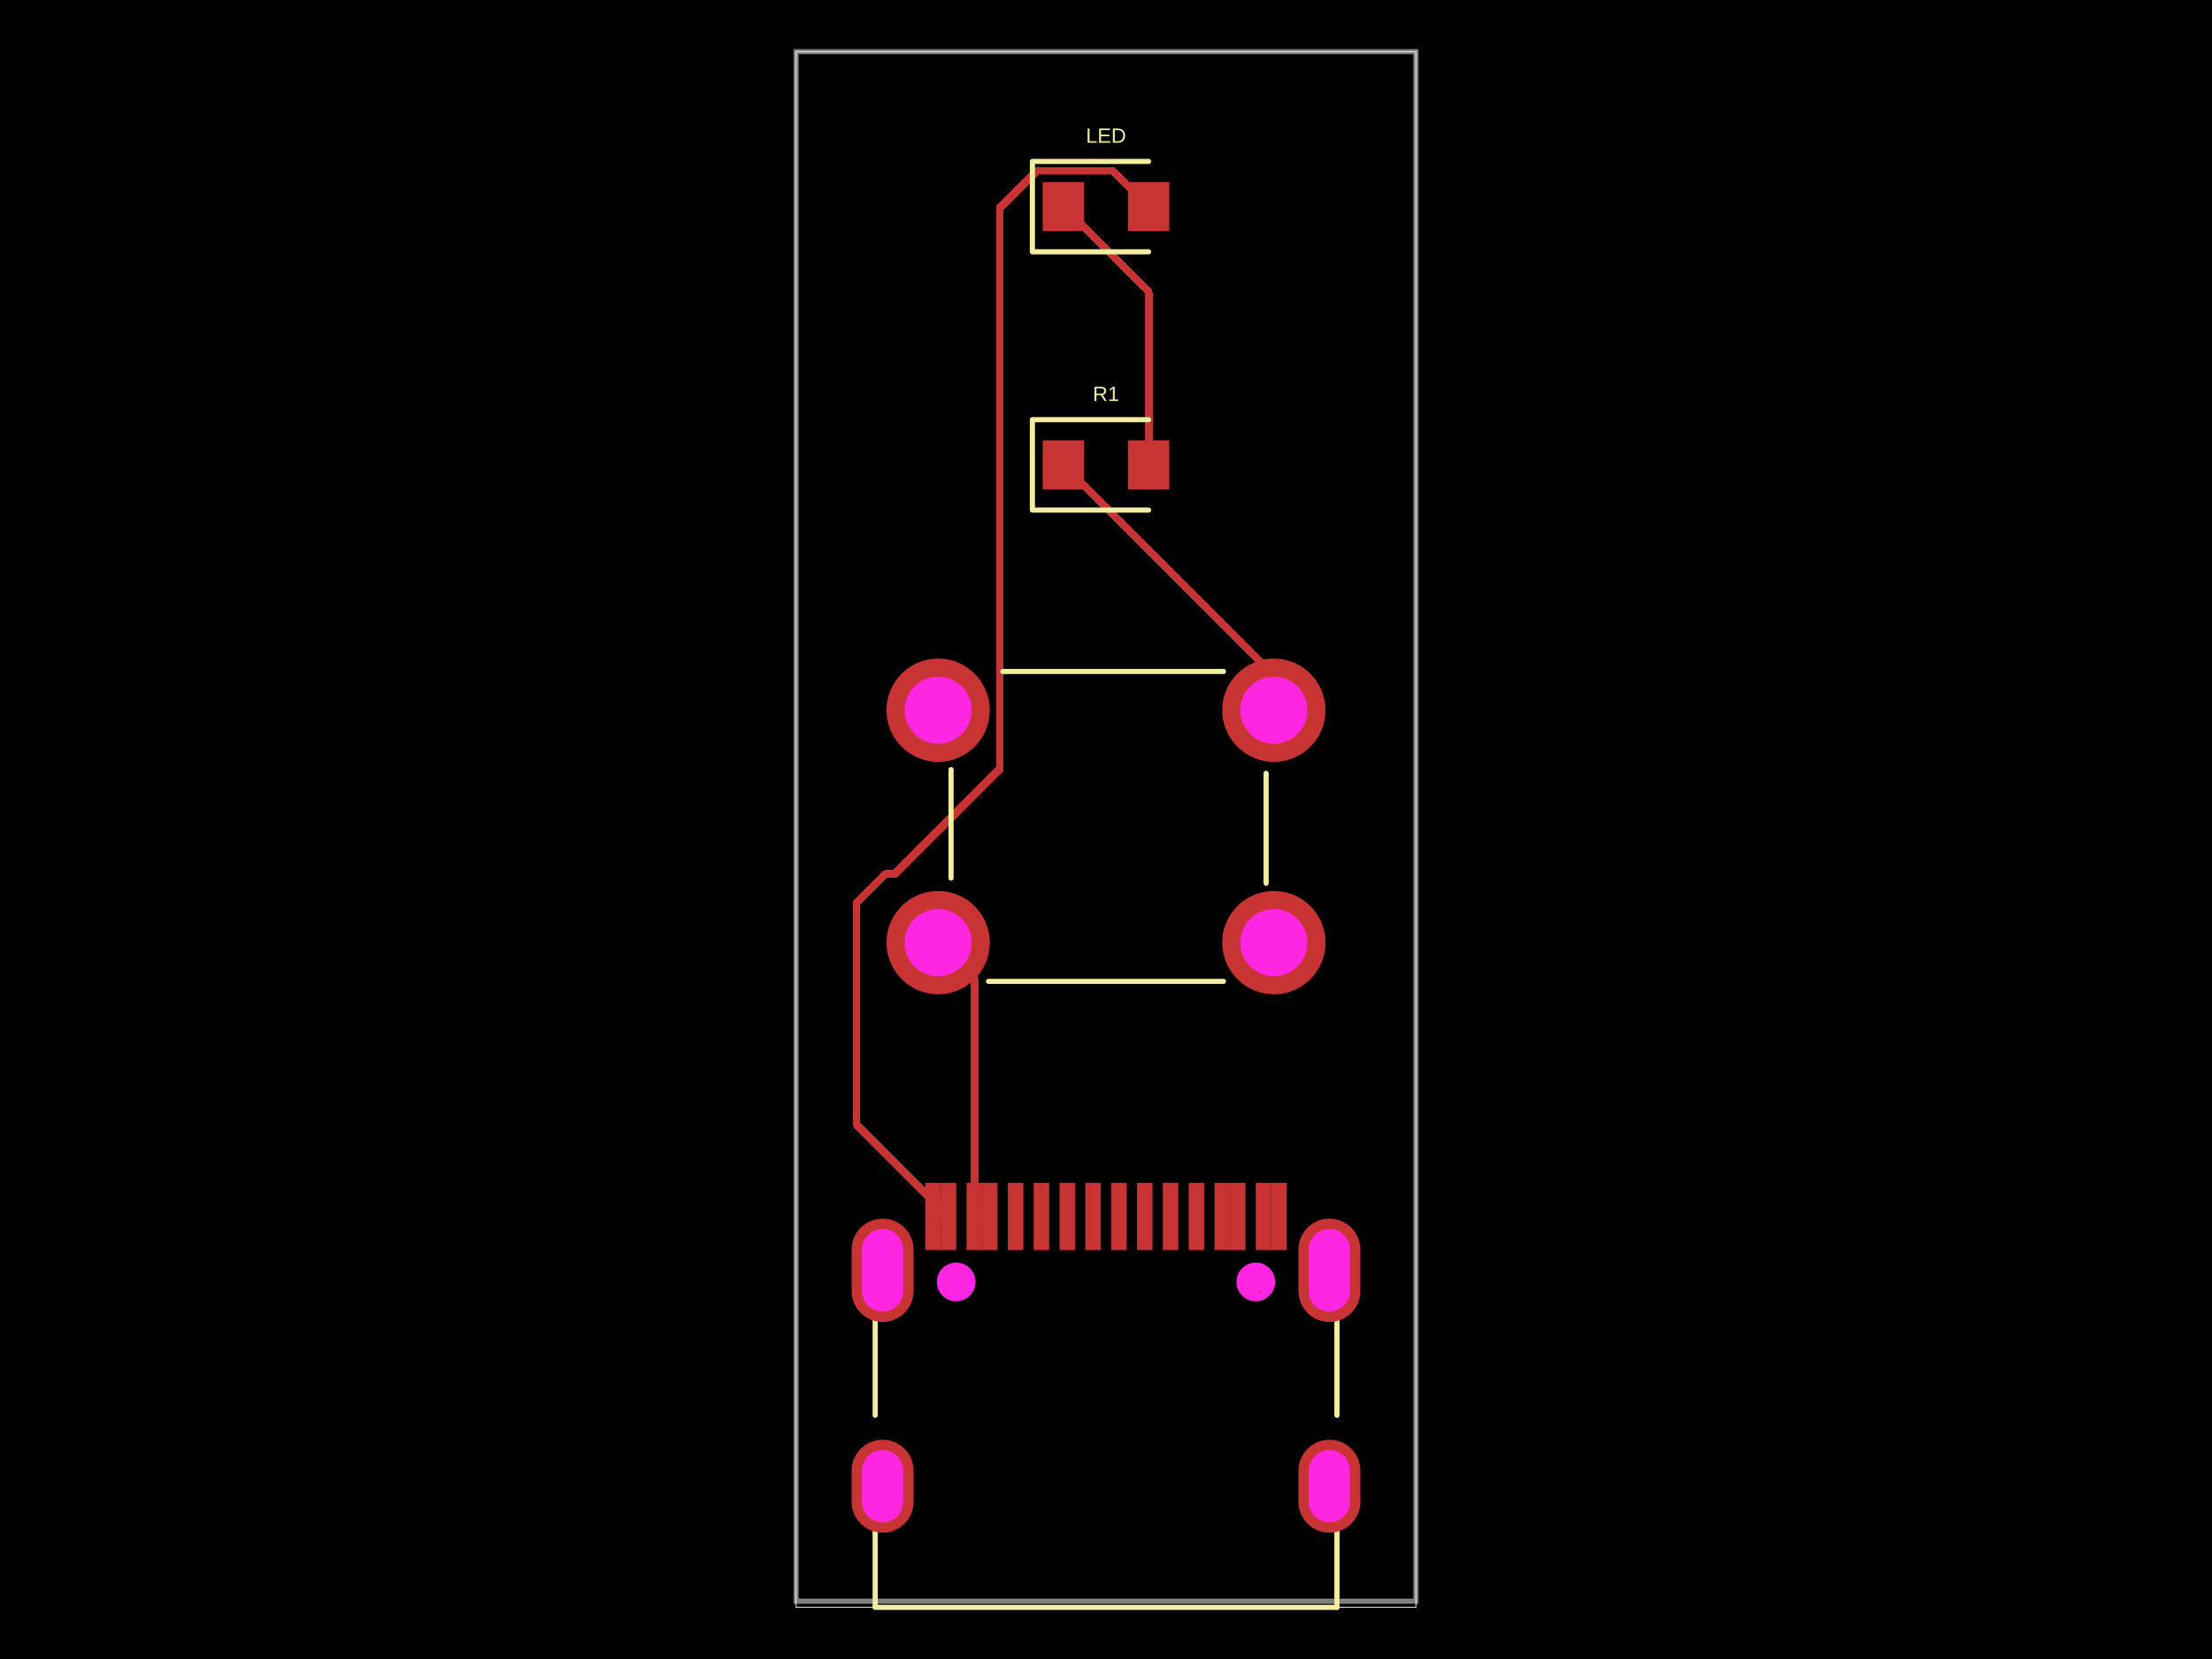
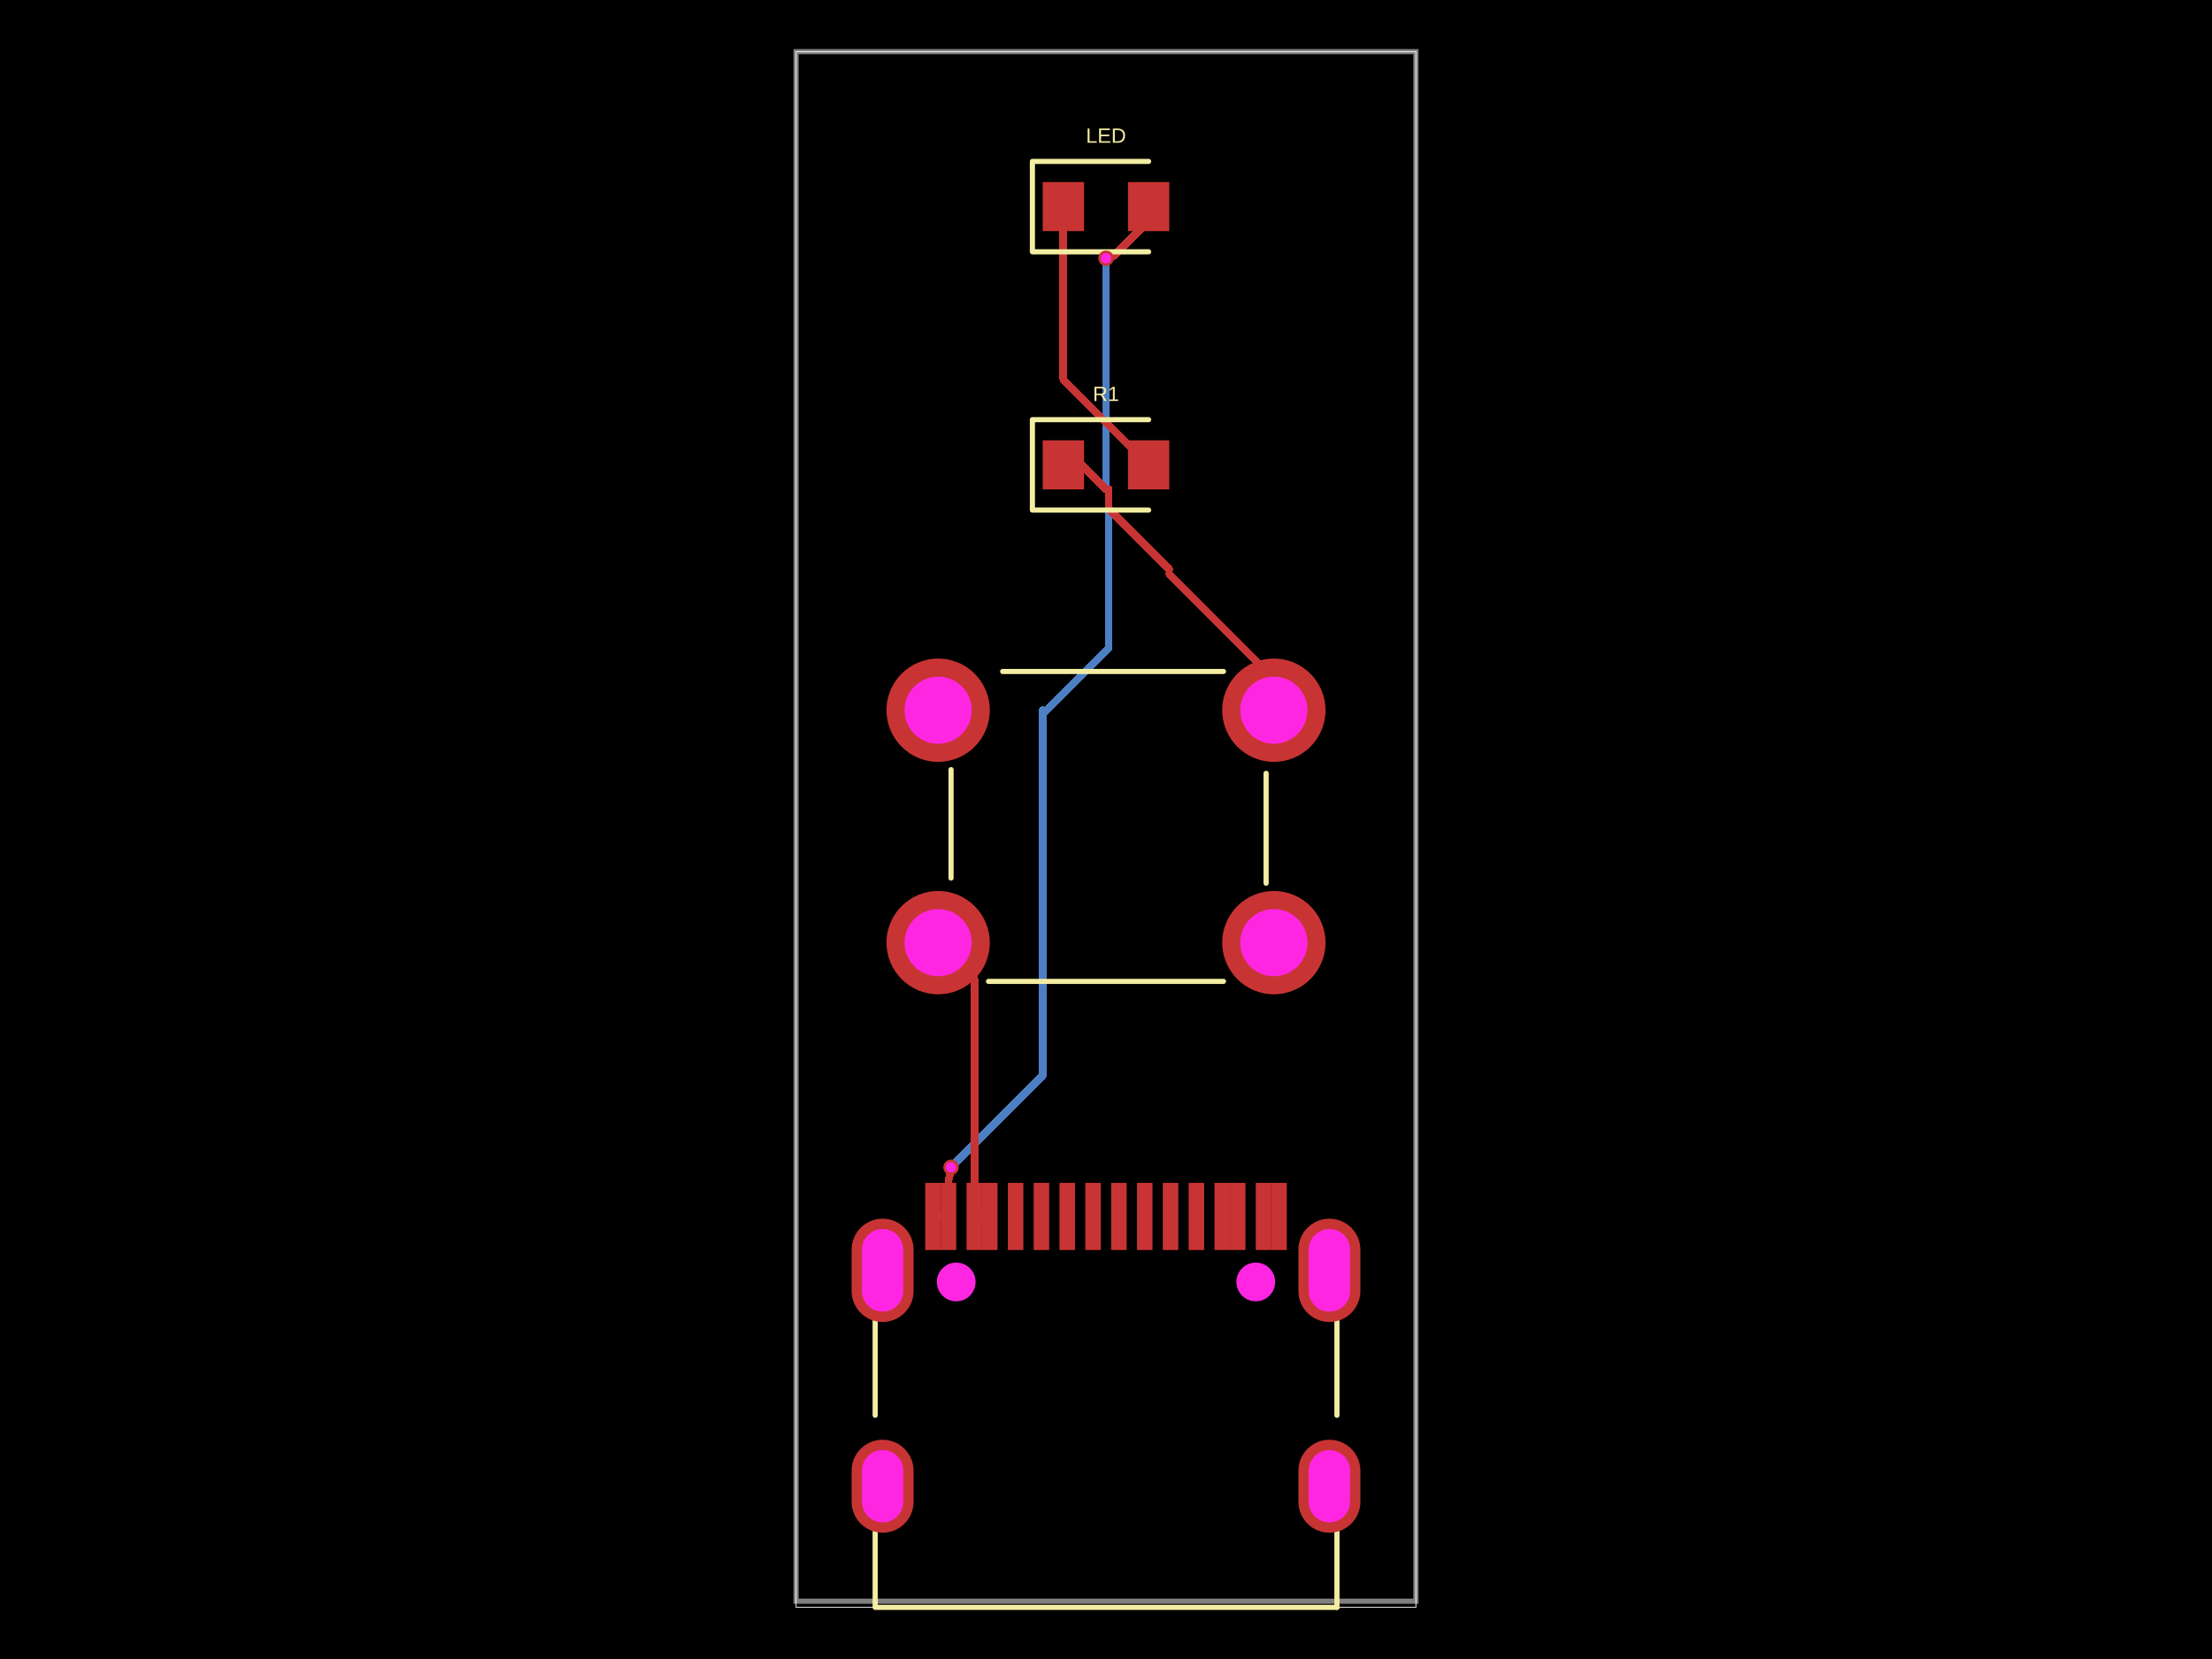
- <svg xmlns="http://www.w3.org/2000/svg" width="800" height="600" data-software-used-string="@tscircuit/core@0.0.1054">
+ <svg xmlns="http://www.w3.org/2000/svg" width="800" height="600" data-software-used-string="@tscircuit/core@0.0.1063">
  <style />
  <rect class="boundary" x="0" y="0" fill="#000" width="800" height="600" data-type="pcb_background" data-pcb-layer="global" />
  <rect class="pcb-boundary" fill="none" stroke="#fff" stroke-width="0.3" x="287.917" y="18.68" width="224.166" height="562.639" data-type="pcb_boundary" data-pcb-layer="global" />
  <path class="pcb-board" d="M 287.917 579.095 L 512.083 579.095 L 512.083 18.68 L 287.917 18.68 Z" fill="none" stroke="rgba(255, 255, 255, 0.5)" stroke-width="1.868" data-type="pcb_board" data-pcb-layer="board" />
+   <path class="pcb-trace" stroke="rgb(77, 127, 196)" fill="none" d="M 400.995 176.998 L 400.995 234.27" stroke-width="2.802" stroke-linecap="round" stroke-linejoin="round" shape-rendering="crispEdges" data-type="pcb_trace" data-pcb-layer="bottom" />
+   <path class="pcb-trace" stroke="rgb(77, 127, 196)" fill="none" d="M 400.995 234.27 L 377.116 258.149" stroke-width="2.802" stroke-linecap="round" stroke-linejoin="round" shape-rendering="crispEdges" data-type="pcb_trace" data-pcb-layer="bottom" />
+   <path class="pcb-trace" stroke="rgb(77, 127, 196)" fill="none" d="M 343.959 422.179 L 343.959 422.179" stroke-width="2.802" stroke-linecap="round" stroke-linejoin="round" shape-rendering="crispEdges" data-type="pcb_trace" data-pcb-layer="bottom" />
+   <path class="pcb-trace" stroke="rgb(77, 127, 196)" fill="none" d="M 343.959 422.179 L 377.116 389.021" stroke-width="2.802" stroke-linecap="round" stroke-linejoin="round" shape-rendering="crispEdges" data-type="pcb_trace" data-pcb-layer="bottom" />
+   <path class="pcb-trace" stroke="rgb(77, 127, 196)" fill="none" d="M 377.116 389.021 L 377.116 256.858" stroke-width="2.802" stroke-linecap="round" stroke-linejoin="round" shape-rendering="crispEdges" data-type="pcb_trace" data-pcb-layer="bottom" />
+   <path class="pcb-trace" stroke="rgb(77, 127, 196)" fill="none" d="M 400 93.402 L 400 93.402" stroke-width="2.802" stroke-linecap="round" stroke-linejoin="round" shape-rendering="crispEdges" data-type="pcb_trace" data-pcb-layer="bottom" />
+   <path class="pcb-trace" stroke="rgb(77, 127, 196)" fill="none" d="M 400 93.402 L 400 176.998" stroke-width="2.802" stroke-linecap="round" stroke-linejoin="round" shape-rendering="crispEdges" data-type="pcb_trace" data-pcb-layer="bottom" />
+   <path class="pcb-trace" stroke="rgb(77, 127, 196)" fill="none" d="M 400 176.998 L 400 176.998" stroke-width="2.802" stroke-linecap="round" stroke-linejoin="round" shape-rendering="crispEdges" data-type="pcb_trace" data-pcb-layer="bottom" />
  <rect class="pcb-pad" fill="rgb(200, 52, 52)" x="364.506" y="427.8" width="5.604" height="24.285" data-type="pcb_smtpad" data-pcb-layer="top" />
  <rect class="pcb-pad" fill="rgb(200, 52, 52)" x="373.849" y="427.8" width="5.604" height="24.285" data-type="pcb_smtpad" data-pcb-layer="top" />
  <rect class="pcb-pad" fill="rgb(200, 52, 52)" x="383.186" y="427.8" width="5.604" height="24.285" data-type="pcb_smtpad" data-pcb-layer="top" />
  <rect class="pcb-pad" fill="rgb(200, 52, 52)" x="392.529" y="427.8" width="5.604" height="24.285" data-type="pcb_smtpad" data-pcb-layer="top" />
  <rect class="pcb-pad" fill="rgb(200, 52, 52)" x="401.867" y="427.8" width="5.604" height="24.285" data-type="pcb_smtpad" data-pcb-layer="top" />
  <rect class="pcb-pad" fill="rgb(200, 52, 52)" x="411.209" y="427.8" width="5.604" height="24.285" data-type="pcb_smtpad" data-pcb-layer="top" />
  <rect class="pcb-pad" fill="rgb(200, 52, 52)" x="420.543" y="427.8" width="5.604" height="24.285" data-type="pcb_smtpad" data-pcb-layer="top" />
  <rect class="pcb-pad" fill="rgb(200, 52, 52)" x="429.89" y="427.8" width="5.604" height="24.285" data-type="pcb_smtpad" data-pcb-layer="top" />
  <rect class="pcb-pad" fill="rgb(200, 52, 52)" x="334.618" y="427.8" width="5.604" height="24.285" data-type="pcb_smtpad" data-pcb-layer="top" />
  <rect class="pcb-pad" fill="rgb(200, 52, 52)" x="340.222" y="427.8" width="5.604" height="24.285" data-type="pcb_smtpad" data-pcb-layer="top" />
  <rect class="pcb-pad" fill="rgb(200, 52, 52)" x="349.564" y="427.8" width="5.604" height="24.285" data-type="pcb_smtpad" data-pcb-layer="top" />
  <rect class="pcb-pad" fill="rgb(200, 52, 52)" x="355.168" y="427.8" width="5.604" height="24.285" data-type="pcb_smtpad" data-pcb-layer="top" />
  <rect class="pcb-pad" fill="rgb(200, 52, 52)" x="439.228" y="427.8" width="5.604" height="24.285" data-type="pcb_smtpad" data-pcb-layer="top" />
  <rect class="pcb-pad" fill="rgb(200, 52, 52)" x="444.836" y="427.8" width="5.604" height="24.285" data-type="pcb_smtpad" data-pcb-layer="top" />
  <rect class="pcb-pad" fill="rgb(200, 52, 52)" x="454.174" y="427.8" width="5.604" height="24.285" data-type="pcb_smtpad" data-pcb-layer="top" />
  <rect class="pcb-pad" fill="rgb(200, 52, 52)" x="459.778" y="427.8" width="5.604" height="24.285" data-type="pcb_smtpad" data-pcb-layer="top" />
  <rect class="pcb-pad" fill="rgb(200, 52, 52)" x="377.116" y="65.849" width="14.944" height="17.746" data-type="pcb_smtpad" data-pcb-layer="top" />
  <rect class="pcb-pad" fill="rgb(200, 52, 52)" x="407.939" y="65.849" width="14.944" height="17.746" data-type="pcb_smtpad" data-pcb-layer="top" />
  <rect class="pcb-pad" fill="rgb(200, 52, 52)" x="377.116" y="159.251" width="14.944" height="17.746" data-type="pcb_smtpad" data-pcb-layer="top" />
  <rect class="pcb-pad" fill="rgb(200, 52, 52)" x="407.939" y="159.251" width="14.944" height="17.746" data-type="pcb_smtpad" data-pcb-layer="top" />
  <path class="pcb-trace" stroke="rgb(200, 52, 52)" fill="none" d="M 357.97 439.942 L 352.367 439.942" stroke-width="2.802" stroke-linecap="round" stroke-linejoin="round" shape-rendering="crispEdges" data-type="pcb_trace" data-pcb-layer="top" />
  <path class="pcb-trace" stroke="rgb(200, 52, 52)" fill="none" d="M 352.367 439.942 L 352.367 439.942" stroke-width="2.802" stroke-linecap="round" stroke-linejoin="round" shape-rendering="crispEdges" data-type="pcb_trace" data-pcb-layer="top" />
  <path class="pcb-trace" stroke="rgb(200, 52, 52)" fill="none" d="M 339.29 340.917 L 352.367 353.994" stroke-width="2.802" stroke-linecap="round" stroke-linejoin="round" shape-rendering="crispEdges" data-type="pcb_trace" data-pcb-layer="top" />
  <path class="pcb-trace" stroke="rgb(200, 52, 52)" fill="none" d="M 352.367 353.994 L 352.367 439.942" stroke-width="2.802" stroke-linecap="round" stroke-linejoin="round" shape-rendering="crispEdges" data-type="pcb_trace" data-pcb-layer="top" />
  <path class="pcb-trace" stroke="rgb(200, 52, 52)" fill="none" d="M 343.024 439.942 L 337.42 439.942" stroke-width="2.802" stroke-linecap="round" stroke-linejoin="round" shape-rendering="crispEdges" data-type="pcb_trace" data-pcb-layer="top" />
  <path class="pcb-trace" stroke="rgb(200, 52, 52)" fill="none" d="M 337.42 439.942 L 337.42 439.942" stroke-width="2.802" stroke-linecap="round" stroke-linejoin="round" shape-rendering="crispEdges" data-type="pcb_trace" data-pcb-layer="top" />
-   <path class="pcb-trace" stroke="rgb(200, 52, 52)" fill="none" d="M 415.411 74.722 L 402.475 61.786" stroke-width="2.802" stroke-linecap="round" stroke-linejoin="round" shape-rendering="crispEdges" data-type="pcb_trace" data-pcb-layer="top" />
-   <path class="pcb-trace" stroke="rgb(200, 52, 52)" fill="none" d="M 402.475 61.786 L 375.045 61.786" stroke-width="2.802" stroke-linecap="round" stroke-linejoin="round" shape-rendering="crispEdges" data-type="pcb_trace" data-pcb-layer="top" />
-   <path class="pcb-trace" stroke="rgb(200, 52, 52)" fill="none" d="M 375.045 61.786 L 361.603 75.227" stroke-width="2.802" stroke-linecap="round" stroke-linejoin="round" shape-rendering="crispEdges" data-type="pcb_trace" data-pcb-layer="top" />
-   <path class="pcb-trace" stroke="rgb(200, 52, 52)" fill="none" d="M 361.603 75.227 L 361.603 275.705" stroke-width="2.802" stroke-linecap="round" stroke-linejoin="round" shape-rendering="crispEdges" data-type="pcb_trace" data-pcb-layer="top" />
-   <path class="pcb-trace" stroke="rgb(200, 52, 52)" fill="none" d="M 361.603 275.705 L 361.603 278.134" stroke-width="2.802" stroke-linecap="round" stroke-linejoin="round" shape-rendering="crispEdges" data-type="pcb_trace" data-pcb-layer="top" />
-   <path class="pcb-trace" stroke="rgb(200, 52, 52)" fill="none" d="M 361.603 278.134 L 323.699 316.038" stroke-width="2.802" stroke-linecap="round" stroke-linejoin="round" shape-rendering="crispEdges" data-type="pcb_trace" data-pcb-layer="top" />
-   <path class="pcb-trace" stroke="rgb(200, 52, 52)" fill="none" d="M 323.699 316.038 L 320.351 316.038" stroke-width="2.802" stroke-linecap="round" stroke-linejoin="round" shape-rendering="crispEdges" data-type="pcb_trace" data-pcb-layer="top" />
-   <path class="pcb-trace" stroke="rgb(200, 52, 52)" fill="none" d="M 320.351 316.038 L 309.783 326.606" stroke-width="2.802" stroke-linecap="round" stroke-linejoin="round" shape-rendering="crispEdges" data-type="pcb_trace" data-pcb-layer="top" />
-   <path class="pcb-trace" stroke="rgb(200, 52, 52)" fill="none" d="M 309.783 326.606 L 309.783 406.701" stroke-width="2.802" stroke-linecap="round" stroke-linejoin="round" shape-rendering="crispEdges" data-type="pcb_trace" data-pcb-layer="top" />
-   <path class="pcb-trace" stroke="rgb(200, 52, 52)" fill="none" d="M 309.783 406.701 L 343.024 439.942" stroke-width="2.802" stroke-linecap="round" stroke-linejoin="round" shape-rendering="crispEdges" data-type="pcb_trace" data-pcb-layer="top" />
-   <path class="pcb-trace" stroke="rgb(200, 52, 52)" fill="none" d="M 415.411 168.124 L 415.411 105.545" stroke-width="2.802" stroke-linecap="round" stroke-linejoin="round" shape-rendering="crispEdges" data-type="pcb_trace" data-pcb-layer="top" />
-   <path class="pcb-trace" stroke="rgb(200, 52, 52)" fill="none" d="M 415.411 105.545 L 384.589 74.722" stroke-width="2.802" stroke-linecap="round" stroke-linejoin="round" shape-rendering="crispEdges" data-type="pcb_trace" data-pcb-layer="top" />
-   <path class="pcb-trace" stroke="rgb(200, 52, 52)" fill="none" d="M 460.71 256.858 L 460.71 244.246" stroke-width="2.802" stroke-linecap="round" stroke-linejoin="round" shape-rendering="crispEdges" data-type="pcb_trace" data-pcb-layer="top" />
-   <path class="pcb-trace" stroke="rgb(200, 52, 52)" fill="none" d="M 460.71 244.246 L 384.589 168.124" stroke-width="2.802" stroke-linecap="round" stroke-linejoin="round" shape-rendering="crispEdges" data-type="pcb_trace" data-pcb-layer="top" />
+   <path class="pcb-trace" stroke="rgb(200, 52, 52)" fill="none" d="M 343.024 439.942 L 343.024 426.367" stroke-width="2.802" stroke-linecap="round" stroke-linejoin="round" shape-rendering="crispEdges" data-type="pcb_trace" data-pcb-layer="top" />
+   <path class="pcb-trace" stroke="rgb(200, 52, 52)" fill="none" d="M 343.024 426.367 L 343.331 426.06" stroke-width="2.802" stroke-linecap="round" stroke-linejoin="round" shape-rendering="crispEdges" data-type="pcb_trace" data-pcb-layer="top" />
+   <path class="pcb-trace" stroke="rgb(200, 52, 52)" fill="none" d="M 343.331 426.06 L 343.959 422.179" stroke-width="2.802" stroke-linecap="round" stroke-linejoin="round" shape-rendering="crispEdges" data-type="pcb_trace" data-pcb-layer="top" />
+   <path class="pcb-trace" stroke="rgb(200, 52, 52)" fill="none" d="M 343.959 422.179 L 343.959 422.179" stroke-width="2.802" stroke-linecap="round" stroke-linejoin="round" shape-rendering="crispEdges" data-type="pcb_trace" data-pcb-layer="top" />
+   <path class="pcb-trace" stroke="rgb(200, 52, 52)" fill="none" d="M 415.411 74.722 L 415.411 79.91" stroke-width="2.802" stroke-linecap="round" stroke-linejoin="round" shape-rendering="crispEdges" data-type="pcb_trace" data-pcb-layer="top" />
+   <path class="pcb-trace" stroke="rgb(200, 52, 52)" fill="none" d="M 415.411 79.91 L 402.57 92.752" stroke-width="2.802" stroke-linecap="round" stroke-linejoin="round" shape-rendering="crispEdges" data-type="pcb_trace" data-pcb-layer="top" />
+   <path class="pcb-trace" stroke="rgb(200, 52, 52)" fill="none" d="M 402.57 92.752 L 400 93.402" stroke-width="2.802" stroke-linecap="round" stroke-linejoin="round" shape-rendering="crispEdges" data-type="pcb_trace" data-pcb-layer="top" />
+   <path class="pcb-trace" stroke="rgb(200, 52, 52)" fill="none" d="M 400 93.402 L 400 93.402" stroke-width="2.802" stroke-linecap="round" stroke-linejoin="round" shape-rendering="crispEdges" data-type="pcb_trace" data-pcb-layer="top" />
+   <path class="pcb-trace" stroke="rgb(200, 52, 52)" fill="none" d="M 415.411 168.124 L 384.589 137.301" stroke-width="2.802" stroke-linecap="round" stroke-linejoin="round" shape-rendering="crispEdges" data-type="pcb_trace" data-pcb-layer="top" />
+   <path class="pcb-trace" stroke="rgb(200, 52, 52)" fill="none" d="M 384.589 137.301 L 384.589 74.722" stroke-width="2.802" stroke-linecap="round" stroke-linejoin="round" shape-rendering="crispEdges" data-type="pcb_trace" data-pcb-layer="top" />
+   <path class="pcb-trace" stroke="rgb(200, 52, 52)" fill="none" d="M 400.995 176.998 L 400.995 184.091" stroke-width="2.802" stroke-linecap="round" stroke-linejoin="round" shape-rendering="crispEdges" data-type="pcb_trace" data-pcb-layer="top" />
+   <path class="pcb-trace" stroke="rgb(200, 52, 52)" fill="none" d="M 400.995 184.091 L 422.884 205.98" stroke-width="2.802" stroke-linecap="round" stroke-linejoin="round" shape-rendering="crispEdges" data-type="pcb_trace" data-pcb-layer="top" />
+   <path class="pcb-trace" stroke="rgb(200, 52, 52)" fill="none" d="M 384.589 168.124 L 391.127 168.124" stroke-width="2.802" stroke-linecap="round" stroke-linejoin="round" shape-rendering="crispEdges" data-type="pcb_trace" data-pcb-layer="top" />
+   <path class="pcb-trace" stroke="rgb(200, 52, 52)" fill="none" d="M 391.127 168.124 L 400 176.998" stroke-width="2.802" stroke-linecap="round" stroke-linejoin="round" shape-rendering="crispEdges" data-type="pcb_trace" data-pcb-layer="top" />
+   <path class="pcb-trace" stroke="rgb(200, 52, 52)" fill="none" d="M 460.71 256.858 L 460.71 245.414" stroke-width="2.802" stroke-linecap="round" stroke-linejoin="round" shape-rendering="crispEdges" data-type="pcb_trace" data-pcb-layer="top" />
+   <path class="pcb-trace" stroke="rgb(200, 52, 52)" fill="none" d="M 460.71 245.414 L 422.884 207.587" stroke-width="2.802" stroke-linecap="round" stroke-linejoin="round" shape-rendering="crispEdges" data-type="pcb_trace" data-pcb-layer="top" />
  <path class="pcb-silkscreen pcb-silkscreen-top" d="M 316.517 511.858 L 316.517 477.058" fill="none" stroke="#f2eda1" stroke-width="1.868" stroke-linecap="round" stroke-linejoin="round" data-pcb-component-id="pcb_component_0" data-pcb-silkscreen-path-id="pcb_silkscreen_path_0" data-type="pcb_silkscreen_path" data-pcb-layer="top" />
  <path class="pcb-silkscreen pcb-silkscreen-top" d="M 483.521 581.32 L 316.517 581.32 L 316.517 553.648" fill="none" stroke="#f2eda1" stroke-width="1.868" stroke-linecap="round" stroke-linejoin="round" data-pcb-component-id="pcb_component_0" data-pcb-silkscreen-path-id="pcb_silkscreen_path_1" data-type="pcb_silkscreen_path" data-pcb-layer="top" />
  <path class="pcb-silkscreen pcb-silkscreen-top" d="M 483.521 511.865 L 483.521 477.052" fill="none" stroke="#f2eda1" stroke-width="1.868" stroke-linecap="round" stroke-linejoin="round" data-pcb-component-id="pcb_component_0" data-pcb-silkscreen-path-id="pcb_silkscreen_path_2" data-type="pcb_silkscreen_path" data-pcb-layer="top" />
  <path class="pcb-silkscreen pcb-silkscreen-top" d="M 483.521 581.32 L 483.521 553.641" fill="none" stroke="#f2eda1" stroke-width="1.868" stroke-linecap="round" stroke-linejoin="round" data-pcb-component-id="pcb_component_0" data-pcb-silkscreen-path-id="pcb_silkscreen_path_3" data-type="pcb_silkscreen_path" data-pcb-layer="top" />
  <path class="pcb-silkscreen pcb-silkscreen-top" d="M 415.411 58.376 L 373.38 58.376 L 373.38 91.067 L 415.411 91.067" fill="none" stroke="#f2eda1" stroke-width="1.868" stroke-linecap="round" stroke-linejoin="round" data-pcb-component-id="pcb_component_1" data-pcb-silkscreen-path-id="pcb_silkscreen_path_4" data-type="pcb_silkscreen_path" data-pcb-layer="top" />
  <text x="0" y="0" dx="0" dy="0" fill="#f2eda1" font-family="Arial, sans-serif" font-size="7.472" text-anchor="middle" dominant-baseline="central" transform="matrix(1,0,0,1,400,49.03625)" class="pcb-silkscreen-text pcb-silkscreen-top" data-pcb-silkscreen-text-id="pcb_component_1" stroke="none" data-type="pcb_silkscreen_text" data-pcb-layer="top">LED</text>
  <path class="pcb-silkscreen pcb-silkscreen-top" d="M 357.515 354.929 L 442.485 354.929" fill="none" stroke="#f2eda1" stroke-width="1.868" stroke-linecap="round" stroke-linejoin="round" data-pcb-component-id="pcb_component_2" data-pcb-silkscreen-path-id="pcb_silkscreen_path_5" data-type="pcb_silkscreen_path" data-pcb-layer="top" />
  <path class="pcb-silkscreen pcb-silkscreen-top" d="M 343.959 278.339 L 343.959 317.568" fill="none" stroke="#f2eda1" stroke-width="1.868" stroke-linecap="round" stroke-linejoin="round" data-pcb-component-id="pcb_component_2" data-pcb-silkscreen-path-id="pcb_silkscreen_path_6" data-type="pcb_silkscreen_path" data-pcb-layer="top" />
  <path class="pcb-silkscreen pcb-silkscreen-top" d="M 457.909 279.684 L 457.909 319.436" fill="none" stroke="#f2eda1" stroke-width="1.868" stroke-linecap="round" stroke-linejoin="round" data-pcb-component-id="pcb_component_2" data-pcb-silkscreen-path-id="pcb_silkscreen_path_7" data-type="pcb_silkscreen_path" data-pcb-layer="top" />
  <path class="pcb-silkscreen pcb-silkscreen-top" d="M 362.639 242.846 L 442.485 242.846" fill="none" stroke="#f2eda1" stroke-width="1.868" stroke-linecap="round" stroke-linejoin="round" data-pcb-component-id="pcb_component_2" data-pcb-silkscreen-path-id="pcb_silkscreen_path_8" data-type="pcb_silkscreen_path" data-pcb-layer="top" />
  <path class="pcb-silkscreen pcb-silkscreen-top" d="M 415.411 151.779 L 373.38 151.779 L 373.38 184.47 L 415.411 184.47" fill="none" stroke="#f2eda1" stroke-width="1.868" stroke-linecap="round" stroke-linejoin="round" data-pcb-component-id="pcb_component_3" data-pcb-silkscreen-path-id="pcb_silkscreen_path_9" data-type="pcb_silkscreen_path" data-pcb-layer="top" />
  <text x="0" y="0" dx="0" dy="0" fill="#f2eda1" font-family="Arial, sans-serif" font-size="7.472" text-anchor="middle" dominant-baseline="central" transform="matrix(1,0,0,1,400,142.4386)" class="pcb-silkscreen-text pcb-silkscreen-top" data-pcb-silkscreen-text-id="pcb_component_3" stroke="none" data-type="pcb_silkscreen_text" data-pcb-layer="top">R1</text>
  <g data-type="pcb_plated_hole" data-pcb-layer="through">
    <path class="pcb-hole-outer" fill="rgb(200, 52, 52)" d="M11.208,-5.604 v11.208 a11.208,11.208 0 0 1 -22.417,0 v-11.208 a11.208,11.208 0 0 1 22.417,0 z" transform="translate(480.7951 537.5136)" data-type="pcb_plated_hole" data-pcb-layer="top" />
    <path class="pcb-hole-inner" fill="#FF26E2" d="M7.472,-5.604 v11.208 a7.472,7.472 0 0 1 -14.944,0 v-11.208 a7.472,7.472 0 0 1 14.944,0 z" transform="translate(480.7951 537.5136)" data-type="pcb_plated_hole_drill" data-pcb-layer="drill" />
  </g>
  <g data-type="pcb_plated_hole" data-pcb-layer="through">
    <path class="pcb-hole-outer" fill="rgb(200, 52, 52)" d="M11.208,-7.472 v14.944 a11.208,11.208 0 0 1 -22.417,0 v-14.944 a11.208,11.208 0 0 1 22.417,0 z" transform="translate(480.7951 459.4325)" data-type="pcb_plated_hole" data-pcb-layer="top" />
    <path class="pcb-hole-inner" fill="#FF26E2" d="M7.472,-7.472 v14.944 a7.472,7.472 0 0 1 -14.944,0 v-14.944 a7.472,7.472 0 0 1 14.944,0 z" transform="translate(480.7951 459.4325)" data-type="pcb_plated_hole_drill" data-pcb-layer="drill" />
  </g>
  <g data-type="pcb_plated_hole" data-pcb-layer="through">
    <path class="pcb-hole-outer" fill="rgb(200, 52, 52)" d="M11.208,-7.472 v14.944 a11.208,11.208 0 0 1 -22.417,0 v-14.944 a11.208,11.208 0 0 1 22.417,0 z" transform="translate(319.2049 459.4325)" data-type="pcb_plated_hole" data-pcb-layer="top" />
    <path class="pcb-hole-inner" fill="#FF26E2" d="M7.472,-7.472 v14.944 a7.472,7.472 0 0 1 -14.944,0 v-14.944 a7.472,7.472 0 0 1 14.944,0 z" transform="translate(319.2049 459.4325)" data-type="pcb_plated_hole_drill" data-pcb-layer="drill" />
  </g>
  <g data-type="pcb_plated_hole" data-pcb-layer="through">
    <path class="pcb-hole-outer" fill="rgb(200, 52, 52)" d="M11.208,-5.604 v11.208 a11.208,11.208 0 0 1 -22.417,0 v-11.208 a11.208,11.208 0 0 1 22.417,0 z" transform="translate(319.2049 537.5136)" data-type="pcb_plated_hole" data-pcb-layer="top" />
    <path class="pcb-hole-inner" fill="#FF26E2" d="M7.472,-5.604 v11.208 a7.472,7.472 0 0 1 -14.944,0 v-11.208 a7.472,7.472 0 0 1 14.944,0 z" transform="translate(319.2049 537.5136)" data-type="pcb_plated_hole_drill" data-pcb-layer="drill" />
  </g>
  <g data-type="pcb_plated_hole" data-pcb-layer="through">
    <circle class="pcb-hole-outer" fill="rgb(200, 52, 52)" cx="460.71" cy="340.917" r="18.68" data-type="pcb_plated_hole" data-pcb-layer="top" />
    <circle class="pcb-hole-inner" fill="#FF26E2" cx="460.71" cy="340.917" r="12.143" data-type="pcb_plated_hole_drill" data-pcb-layer="drill" />
  </g>
  <g data-type="pcb_plated_hole" data-pcb-layer="through">
    <circle class="pcb-hole-outer" fill="rgb(200, 52, 52)" cx="460.71" cy="256.858" r="18.68" data-type="pcb_plated_hole" data-pcb-layer="top" />
    <circle class="pcb-hole-inner" fill="#FF26E2" cx="460.71" cy="256.858" r="12.143" data-type="pcb_plated_hole_drill" data-pcb-layer="drill" />
  </g>
  <g data-type="pcb_plated_hole" data-pcb-layer="through">
    <circle class="pcb-hole-outer" fill="rgb(200, 52, 52)" cx="339.29" cy="256.858" r="18.68" data-type="pcb_plated_hole" data-pcb-layer="top" />
    <circle class="pcb-hole-inner" fill="#FF26E2" cx="339.29" cy="256.858" r="12.143" data-type="pcb_plated_hole_drill" data-pcb-layer="drill" />
  </g>
  <g data-type="pcb_plated_hole" data-pcb-layer="through">
    <circle class="pcb-hole-outer" fill="rgb(200, 52, 52)" cx="339.29" cy="340.917" r="18.68" data-type="pcb_plated_hole" data-pcb-layer="top" />
    <circle class="pcb-hole-inner" fill="#FF26E2" cx="339.29" cy="340.917" r="12.143" data-type="pcb_plated_hole_drill" data-pcb-layer="drill" />
  </g>
+   <g data-type="pcb_via" data-pcb-layer="through">
+     <circle class="pcb-hole-outer" fill="rgb(200, 52, 52)" cx="343.959" cy="422.179" r="2.802" data-type="pcb_via" data-pcb-layer="top" />
+     <circle class="pcb-hole-inner" fill="#FF26E2" cx="343.959" cy="422.179" r="1.868" data-type="pcb_via" data-pcb-layer="drill" />
+   </g>
+   <g data-type="pcb_via" data-pcb-layer="through">
+     <circle class="pcb-hole-outer" fill="rgb(200, 52, 52)" cx="400" cy="93.402" r="2.802" data-type="pcb_via" data-pcb-layer="top" />
+     <circle class="pcb-hole-inner" fill="#FF26E2" cx="400" cy="93.402" r="1.868" data-type="pcb_via" data-pcb-layer="drill" />
+   </g>
  <circle class="pcb-hole" cx="345.828" cy="463.638" r="7.005" fill="#FF26E2" data-type="pcb_hole" data-pcb-layer="drill" />
  <circle class="pcb-hole" cx="454.172" cy="463.638" r="7.005" fill="#FF26E2" data-type="pcb_hole" data-pcb-layer="drill" />
</svg>
